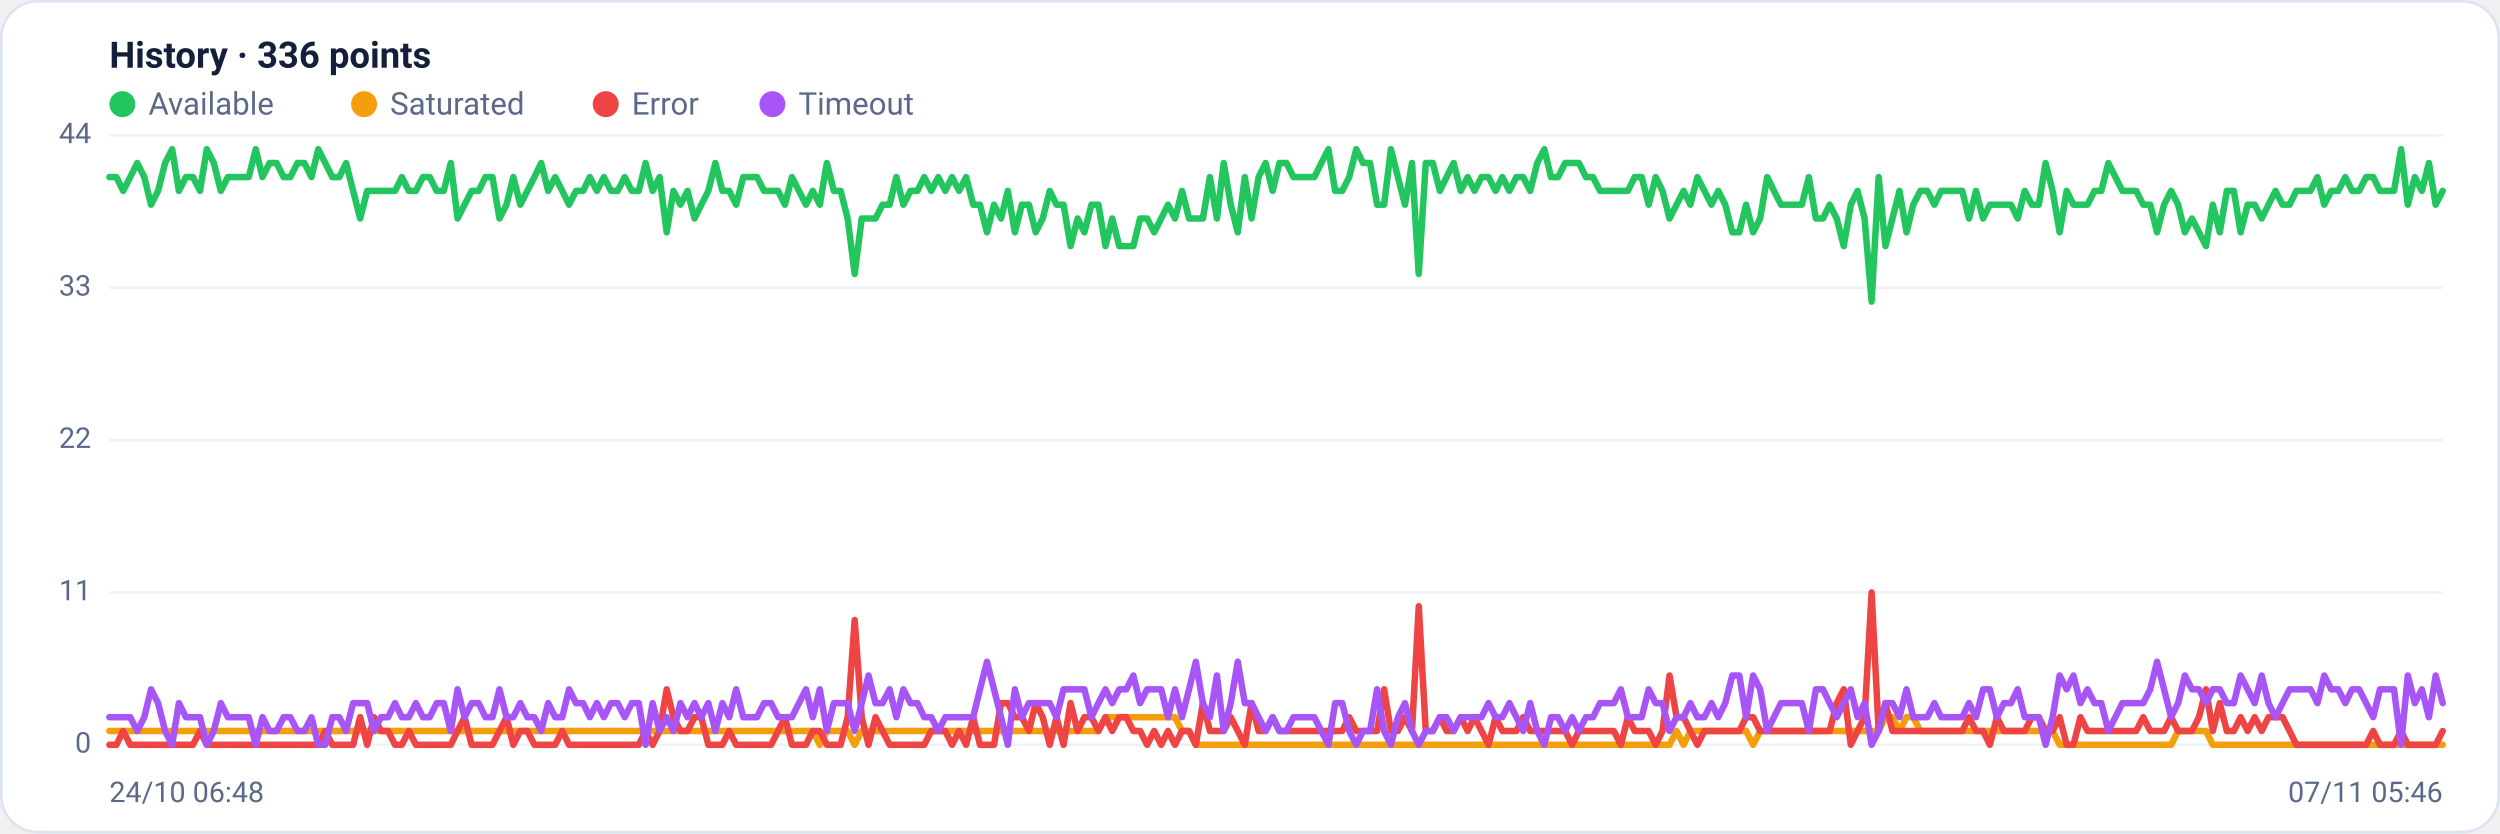
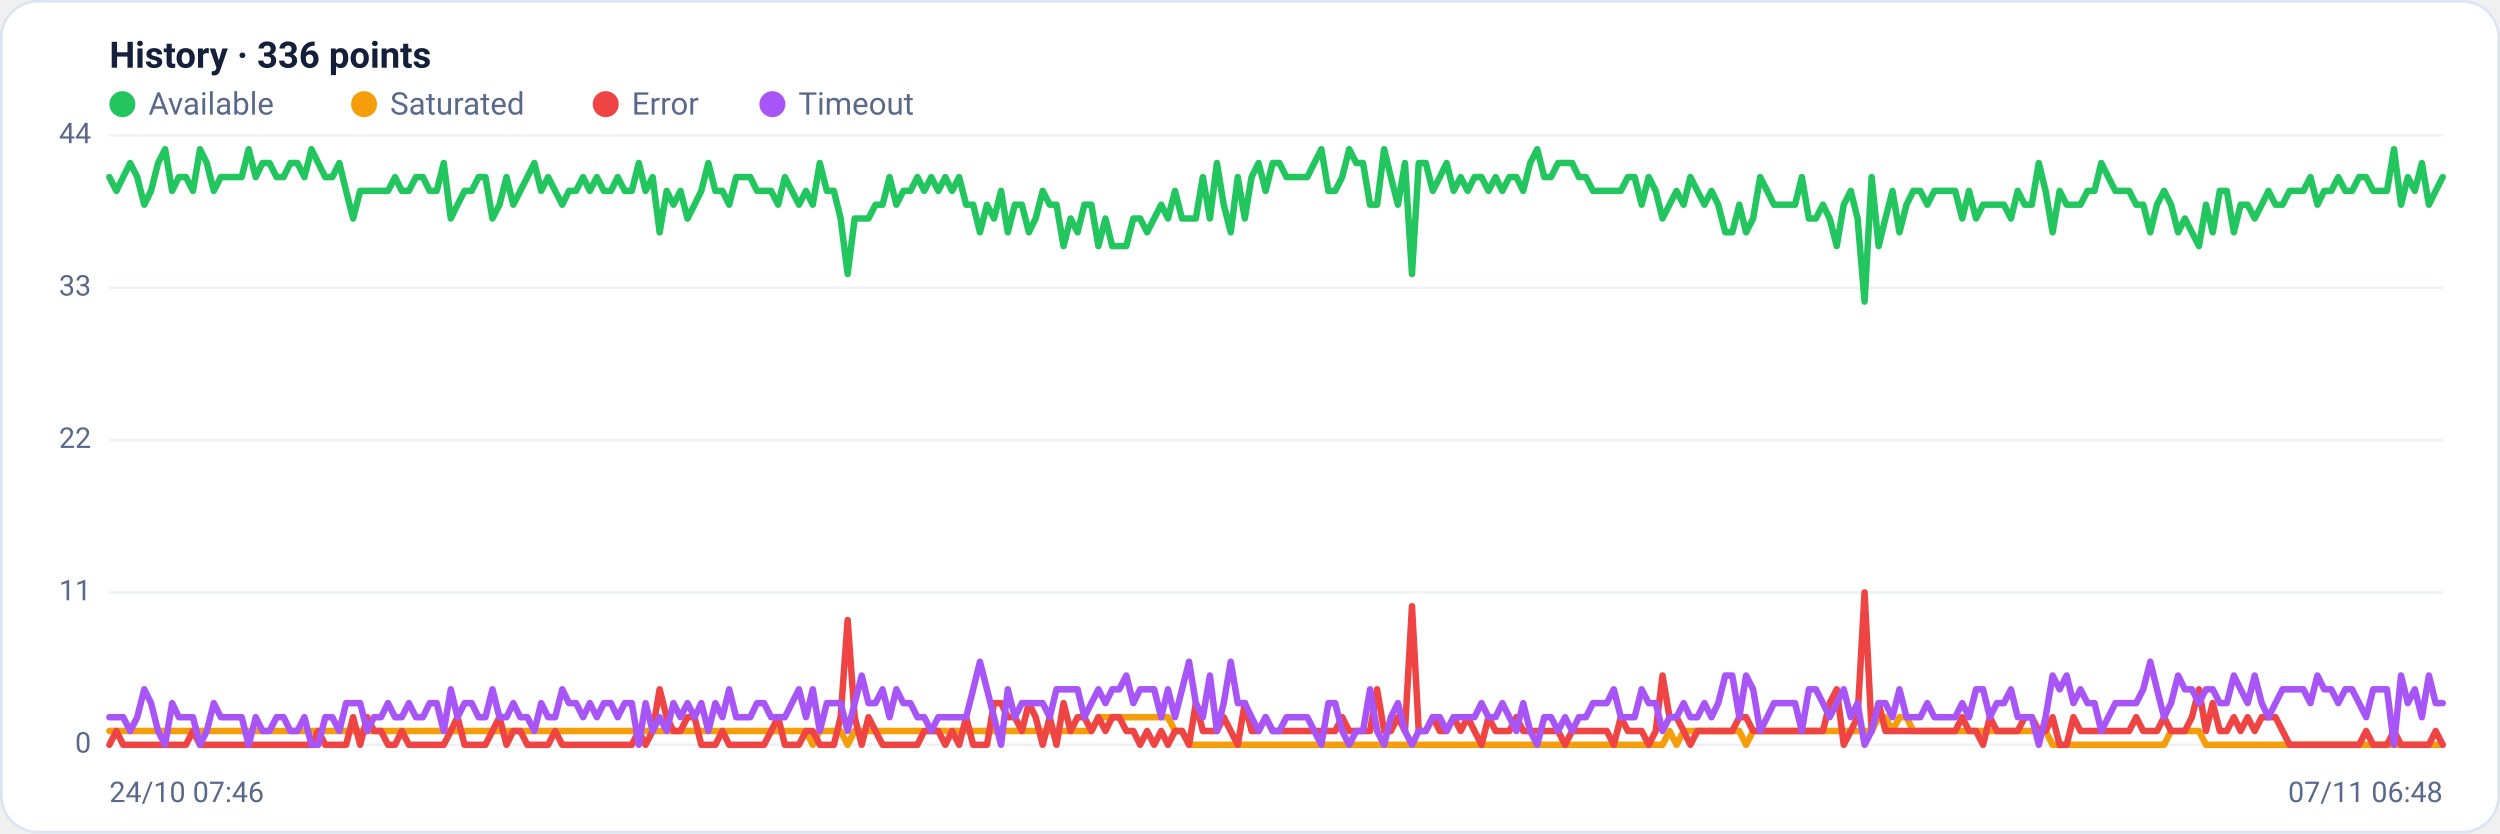
<svg xmlns="http://www.w3.org/2000/svg" viewBox="0 0 960 320" width="960" height="320" font-family="Segoe UI, system-ui, -apple-system, Roboto, Helvetica, Arial, sans-serif" role="img" aria-label="Availability history per region">
  <rect x="0.5" y="0.5" width="959" height="319" rx="14" fill="#ffffff" stroke="#dce3f1" />
  <text x="42" y="26" font-size="14" font-weight="600" fill="#14203a">History · 336 points</text>
  <circle cx="47" cy="40" r="5" fill="#22c55e" />
  <text x="57" y="44" font-size="12" fill="#5a688a">Available</text>
  <circle cx="139.8" cy="40" r="5" fill="#f59e0b" />
  <text x="149.8" y="44" font-size="12" fill="#5a688a">Saturated</text>
  <circle cx="232.6" cy="40" r="5" fill="#ef4444" />
  <text x="242.6" y="44" font-size="12" fill="#5a688a">Error</text>
  <circle cx="296.6" cy="40" r="5" fill="#a855f7" />
  <text x="306.6" y="44" font-size="12" fill="#5a688a">Timeout</text>
  <line x1="42" y1="286.0" x2="938" y2="286.0" stroke="#eef2f7" stroke-width="1" />
  <text x="35" y="289.0" text-anchor="end" font-size="11" fill="#5a688a">0</text>
  <line x1="42" y1="227.5" x2="938" y2="227.5" stroke="#eef2f7" stroke-width="1" />
  <text x="35" y="230.5" text-anchor="end" font-size="11" fill="#5a688a">11</text>
  <line x1="42" y1="169.0" x2="938" y2="169.0" stroke="#eef2f7" stroke-width="1" />
  <text x="35" y="172.0" text-anchor="end" font-size="11" fill="#5a688a">22</text>
  <line x1="42" y1="110.5" x2="938" y2="110.5" stroke="#eef2f7" stroke-width="1" />
  <text x="35" y="113.5" text-anchor="end" font-size="11" fill="#5a688a">33</text>
  <line x1="42" y1="52.0" x2="938" y2="52.0" stroke="#eef2f7" stroke-width="1" />
  <text x="35" y="55.0" text-anchor="end" font-size="11" fill="#5a688a">44</text>
-   <polyline fill="none" stroke="#22c55e" stroke-width="2.5" stroke-linejoin="round" stroke-linecap="round" points="42.0,68.0 44.7,68.0 47.3,73.3 50.0,68.0 52.7,62.6 55.4,68.0 58.0,78.6 60.7,73.3 63.4,62.6 66.1,57.3 68.7,73.3 71.4,68.0 74.1,68.0 76.8,73.3 79.4,57.3 82.1,62.6 84.8,73.3 87.5,68.0 90.1,68.0 92.8,68.0 95.5,68.0 98.2,57.3 100.8,68.0 103.5,62.6 106.2,62.6 108.9,68.0 111.5,68.0 114.2,62.6 116.9,62.6 119.6,68.0 122.2,57.3 124.9,62.6 127.6,68.0 130.3,68.0 132.9,62.6 135.6,73.3 138.3,83.9 141.0,73.3 143.6,73.3 146.3,73.3 149.0,73.3 151.7,73.3 154.3,68.0 157.0,73.3 159.7,73.3 162.4,68.0 165.0,68.0 167.7,73.3 170.4,73.3 173.1,62.6 175.7,83.9 178.4,78.6 181.1,73.3 183.8,73.3 186.4,68.0 189.1,68.0 191.8,83.9 194.5,78.6 197.1,68.0 199.8,78.6 202.5,73.3 205.2,68.0 207.8,62.6 210.5,73.3 213.2,68.0 215.9,73.3 218.5,78.6 221.2,73.3 223.9,73.3 226.5,68.0 229.2,73.3 231.9,68.0 234.6,73.3 237.2,73.3 239.9,68.0 242.6,73.3 245.3,73.3 247.9,62.6 250.6,73.3 253.3,68.0 256.0,89.2 258.6,73.3 261.3,78.6 264.0,73.3 266.7,83.9 269.3,78.6 272.0,73.3 274.7,62.6 277.4,73.3 280.0,73.3 282.7,78.6 285.4,68.0 288.1,68.0 290.7,68.0 293.4,73.3 296.1,73.3 298.8,73.3 301.4,78.6 304.1,68.0 306.8,73.3 309.5,78.6 312.1,73.3 314.8,78.6 317.5,62.6 320.2,73.3 322.8,73.3 325.5,83.9 328.2,105.2 330.9,83.9 333.5,83.9 336.2,83.9 338.9,78.6 341.6,78.6 344.2,68.0 346.9,78.6 349.6,73.3 352.3,73.3 354.9,68.0 357.6,73.3 360.3,68.0 363.0,73.3 365.6,68.0 368.3,73.3 371.0,68.0 373.7,78.6 376.3,78.6 379.0,89.2 381.7,78.6 384.4,83.9 387.0,73.3 389.7,89.2 392.4,78.6 395.1,78.6 397.7,89.2 400.4,83.9 403.1,73.3 405.7,78.6 408.4,78.6 411.1,94.5 413.8,83.9 416.4,89.2 419.1,78.6 421.8,78.6 424.5,94.5 427.1,83.9 429.8,94.5 432.5,94.5 435.2,94.5 437.8,83.9 440.5,83.9 443.2,89.2 445.9,83.9 448.5,78.6 451.2,83.9 453.9,73.3 456.6,83.9 459.2,83.9 461.9,83.9 464.6,68.0 467.3,83.9 469.9,62.6 472.6,78.6 475.3,89.2 478.0,68.0 480.6,83.9 483.3,68.0 486.0,62.6 488.7,73.3 491.3,62.6 494.0,62.6 496.7,68.0 499.4,68.0 502.0,68.0 504.7,68.0 507.4,62.6 510.1,57.3 512.7,73.3 515.4,73.3 518.1,68.0 520.8,57.3 523.4,62.6 526.1,62.6 528.8,78.6 531.5,78.6 534.1,57.3 536.8,68.0 539.5,78.6 542.2,62.6 544.8,105.2 547.5,62.6 550.2,62.6 552.9,73.3 555.5,68.0 558.2,62.6 560.9,73.3 563.6,68.0 566.2,73.3 568.9,68.0 571.6,68.0 574.3,73.3 576.9,68.0 579.6,73.3 582.3,68.0 584.9,68.0 587.6,73.3 590.3,62.6 593.0,57.3 595.6,68.0 598.3,68.0 601.0,62.6 603.7,62.6 606.3,62.6 609.0,68.0 611.7,68.0 614.4,73.3 617.0,73.3 619.7,73.3 622.4,73.3 625.1,73.3 627.7,68.0 630.4,68.0 633.1,78.6 635.8,68.0 638.4,73.3 641.1,83.9 643.8,78.6 646.5,73.3 649.1,78.6 651.8,68.0 654.5,73.3 657.2,78.6 659.8,73.3 662.5,78.6 665.2,89.2 667.9,89.2 670.5,78.6 673.2,89.2 675.9,83.9 678.6,68.0 681.2,73.3 683.9,78.6 686.6,78.6 689.3,78.6 691.9,78.6 694.6,68.0 697.3,83.9 700.0,83.9 702.6,78.6 705.3,83.9 708.0,94.5 710.7,78.6 713.3,73.3 716.0,83.9 718.7,115.8 721.4,68.0 724.0,94.5 726.7,83.9 729.4,73.3 732.1,89.2 734.7,78.6 737.4,73.3 740.1,73.3 742.8,78.6 745.4,73.3 748.1,73.3 750.8,73.3 753.5,73.3 756.1,83.9 758.8,73.3 761.5,83.9 764.1,78.6 766.8,78.6 769.5,78.6 772.2,78.6 774.8,83.9 777.5,73.3 780.2,78.6 782.9,78.6 785.5,62.6 788.2,73.3 790.9,89.2 793.6,73.3 796.2,78.6 798.9,78.6 801.6,78.6 804.3,73.3 806.9,73.3 809.6,62.6 812.3,68.0 815.0,73.3 817.6,73.3 820.3,73.3 823.0,78.6 825.7,78.6 828.3,89.2 831.0,78.6 833.7,73.3 836.4,78.6 839.0,89.2 841.7,83.9 844.4,89.2 847.1,94.5 849.7,78.6 852.4,89.2 855.1,73.3 857.8,73.3 860.4,89.2 863.1,78.6 865.8,78.6 868.5,83.9 871.1,78.6 873.8,73.3 876.5,78.6 879.2,78.6 881.8,73.3 884.5,73.3 887.2,73.3 889.9,68.0 892.5,78.6 895.2,73.3 897.9,73.3 900.6,68.0 903.2,73.3 905.9,73.3 908.6,68.0 911.3,68.0 913.9,73.3 916.6,73.3 919.3,73.3 922.0,57.3 924.6,78.6 927.3,68.0 930.0,73.3 932.7,62.6 935.3,78.6 938.0,73.3" />
-   <polyline fill="none" stroke="#f59e0b" stroke-width="2.5" stroke-linejoin="round" stroke-linecap="round" points="42.0,280.7 44.7,280.7 47.3,280.7 50.0,280.7 52.7,280.7 55.4,280.7 58.0,280.7 60.7,280.7 63.4,280.7 66.1,280.7 68.7,280.7 71.4,280.7 74.1,280.7 76.8,280.7 79.4,280.7 82.1,280.7 84.8,280.7 87.5,280.7 90.1,280.7 92.8,280.7 95.5,280.7 98.2,280.7 100.8,280.7 103.5,280.7 106.2,280.7 108.9,280.7 111.5,280.7 114.2,280.7 116.9,280.7 119.6,280.7 122.2,280.7 124.9,280.7 127.6,280.7 130.3,280.7 132.9,280.7 135.6,280.7 138.3,280.7 141.0,280.7 143.6,280.7 146.3,280.7 149.0,280.7 151.7,280.7 154.3,280.7 157.0,280.7 159.7,280.7 162.4,280.7 165.0,280.7 167.7,280.7 170.4,280.7 173.1,280.7 175.7,280.7 178.4,280.7 181.1,280.7 183.8,280.7 186.4,280.7 189.1,280.7 191.8,280.7 194.5,280.7 197.1,280.7 199.8,280.7 202.5,280.7 205.2,280.7 207.8,280.7 210.5,280.7 213.2,280.7 215.9,280.7 218.5,280.7 221.2,280.7 223.9,280.7 226.5,280.7 229.2,280.7 231.9,280.7 234.6,280.7 237.2,280.7 239.9,280.7 242.6,280.7 245.3,280.7 247.9,280.7 250.6,280.7 253.3,280.7 256.0,280.7 258.6,280.7 261.3,280.7 264.0,280.7 266.7,280.7 269.3,280.7 272.0,280.7 274.7,280.7 277.4,280.7 280.0,280.7 282.7,280.7 285.4,280.7 288.1,280.7 290.7,280.7 293.4,280.7 296.1,280.7 298.8,280.7 301.4,280.7 304.1,280.7 306.8,280.7 309.5,280.7 312.1,280.7 314.8,286.0 317.5,280.7 320.2,280.7 322.8,280.7 325.5,280.7 328.2,286.0 330.9,280.7 333.5,280.7 336.2,280.7 338.9,280.7 341.6,280.7 344.2,280.7 346.9,280.7 349.6,280.7 352.3,280.7 354.9,280.7 357.6,280.7 360.3,280.7 363.0,280.7 365.6,280.7 368.3,280.7 371.0,280.7 373.7,280.7 376.3,280.7 379.0,280.7 381.7,280.7 384.4,280.7 387.0,280.7 389.7,280.7 392.4,280.7 395.1,280.7 397.7,280.7 400.4,280.7 403.1,280.7 405.7,280.7 408.4,280.7 411.1,280.7 413.8,280.7 416.4,280.7 419.1,280.7 421.8,280.7 424.5,275.4 427.1,275.4 429.8,275.4 432.5,275.4 435.2,275.4 437.8,275.4 440.5,275.4 443.2,275.4 445.9,275.4 448.5,275.4 451.2,275.4 453.9,280.7 456.6,280.7 459.2,286.0 461.9,286.0 464.6,286.0 467.3,286.0 469.9,286.0 472.6,286.0 475.3,286.0 478.0,286.0 480.6,286.0 483.3,286.0 486.0,286.0 488.7,286.0 491.3,286.0 494.0,286.0 496.7,286.0 499.4,286.0 502.0,286.0 504.7,286.0 507.4,286.0 510.1,286.0 512.7,286.0 515.4,286.0 518.1,286.0 520.8,286.0 523.4,286.0 526.1,286.0 528.8,286.0 531.5,286.0 534.1,286.0 536.8,286.0 539.5,286.0 542.2,286.0 544.8,286.0 547.5,286.0 550.2,286.0 552.9,286.0 555.5,286.0 558.2,286.0 560.9,286.0 563.6,286.0 566.2,286.0 568.9,286.0 571.6,286.0 574.3,286.0 576.9,286.0 579.6,286.0 582.3,286.0 584.9,286.0 587.6,286.0 590.3,286.0 593.0,286.0 595.6,286.0 598.3,286.0 601.0,286.0 603.7,286.0 606.3,286.0 609.0,286.0 611.7,286.0 614.4,286.0 617.0,286.0 619.7,286.0 622.4,286.0 625.1,286.0 627.7,286.0 630.4,286.0 633.1,286.0 635.8,286.0 638.4,286.0 641.1,286.0 643.8,280.7 646.5,286.0 649.1,280.7 651.8,280.7 654.5,280.7 657.2,280.7 659.8,280.7 662.5,280.7 665.2,280.7 667.9,280.7 670.5,280.7 673.2,286.0 675.9,280.7 678.6,280.7 681.2,280.7 683.9,280.7 686.6,280.7 689.3,280.7 691.9,280.7 694.6,280.7 697.3,280.7 700.0,280.7 702.6,280.7 705.3,280.7 708.0,280.7 710.7,280.7 713.3,280.7 716.0,280.7 718.7,280.7 721.4,280.7 724.0,275.4 726.7,275.4 729.4,280.7 732.1,275.4 734.7,275.4 737.4,280.7 740.1,280.7 742.8,280.7 745.4,280.7 748.1,280.7 750.8,280.7 753.5,280.7 756.1,280.7 758.8,280.7 761.5,280.7 764.1,280.7 766.8,280.7 769.5,280.7 772.2,280.7 774.8,280.7 777.5,280.7 780.2,280.7 782.9,280.7 785.5,280.7 788.2,280.7 790.9,286.0 793.6,286.0 796.2,286.0 798.9,286.0 801.6,286.0 804.3,286.0 806.9,286.0 809.6,286.0 812.3,286.0 815.0,286.0 817.6,286.0 820.3,286.0 823.0,286.0 825.7,286.0 828.3,286.0 831.0,286.0 833.7,286.0 836.4,280.7 839.0,280.7 841.7,280.7 844.4,280.7 847.1,280.7 849.7,286.0 852.4,286.0 855.1,286.0 857.8,286.0 860.4,286.0 863.1,286.0 865.8,286.0 868.5,286.0 871.1,286.0 873.8,286.0 876.5,286.0 879.2,286.0 881.8,286.0 884.5,286.0 887.2,286.0 889.9,286.0 892.5,286.0 895.2,286.0 897.9,286.0 900.6,286.0 903.2,286.0 905.9,286.0 908.6,286.0 911.3,286.0 913.9,286.0 916.6,286.0 919.3,286.0 922.0,286.0 924.6,286.0 927.3,286.0 930.0,286.0 932.7,286.0 935.3,286.0 938.0,286.0" />
-   <polyline fill="none" stroke="#ef4444" stroke-width="2.5" stroke-linejoin="round" stroke-linecap="round" points="42.0,286.0 44.7,286.0 47.3,280.7 50.0,286.0 52.7,286.0 55.4,286.0 58.0,286.0 60.7,286.0 63.4,286.0 66.1,286.0 68.7,286.0 71.4,286.0 74.1,286.0 76.8,280.7 79.4,286.0 82.1,286.0 84.8,286.0 87.5,286.0 90.1,286.0 92.8,286.0 95.5,286.0 98.2,286.0 100.8,286.0 103.5,286.0 106.2,286.0 108.9,286.0 111.5,286.0 114.2,286.0 116.9,286.0 119.6,286.0 122.2,286.0 124.9,280.7 127.6,286.0 130.3,286.0 132.9,286.0 135.6,286.0 138.3,275.4 141.0,286.0 143.6,275.4 146.3,280.7 149.0,280.7 151.7,286.0 154.3,286.0 157.0,280.7 159.7,286.0 162.4,286.0 165.0,286.0 167.7,286.0 170.4,286.0 173.1,286.0 175.7,280.7 178.4,275.4 181.1,286.0 183.8,286.0 186.4,286.0 189.1,286.0 191.8,280.7 194.5,275.4 197.1,286.0 199.8,280.7 202.5,280.7 205.2,286.0 207.8,286.0 210.5,286.0 213.2,286.0 215.9,280.7 218.5,286.0 221.2,286.0 223.9,286.0 226.5,286.0 229.2,286.0 231.9,286.0 234.6,286.0 237.2,286.0 239.9,286.0 242.6,286.0 245.3,286.0 247.9,280.7 250.6,286.0 253.3,280.7 256.0,264.7 258.6,275.4 261.3,280.7 264.0,280.7 266.7,275.4 269.3,275.4 272.0,286.0 274.7,286.0 277.4,286.0 280.0,280.7 282.7,286.0 285.4,286.0 288.1,286.0 290.7,286.0 293.4,286.0 296.1,286.0 298.8,280.7 301.4,275.4 304.1,286.0 306.8,286.0 309.5,286.0 312.1,280.7 314.8,280.7 317.5,286.0 320.2,286.0 322.8,286.0 325.5,275.4 328.2,238.1 330.9,275.4 333.5,286.0 336.2,275.4 338.9,280.7 341.6,286.0 344.2,286.0 346.9,286.0 349.6,286.0 352.3,286.0 354.9,286.0 357.6,280.7 360.3,280.7 363.0,280.7 365.6,286.0 368.3,280.7 371.0,286.0 373.7,275.4 376.3,286.0 379.0,286.0 381.7,286.0 384.4,270.0 387.0,270.0 389.7,275.4 392.4,275.4 395.1,280.7 397.7,270.0 400.4,275.4 403.1,286.0 405.7,275.4 408.4,286.0 411.1,270.0 413.8,280.7 416.4,275.4 419.1,275.4 421.8,280.7 424.5,275.4 427.1,280.7 429.8,275.4 432.5,275.4 435.2,280.7 437.8,280.7 440.5,286.0 443.2,280.7 445.9,286.0 448.5,280.7 451.2,286.0 453.9,280.7 456.6,280.7 459.2,286.0 461.9,270.0 464.6,280.7 467.3,280.7 469.9,280.7 472.6,275.4 475.3,280.7 478.0,286.0 480.6,270.0 483.3,280.7 486.0,280.7 488.7,275.4 491.3,280.7 494.0,280.7 496.7,280.7 499.4,280.7 502.0,280.7 504.7,280.7 507.4,280.7 510.1,280.7 512.7,280.7 515.4,280.7 518.1,275.4 520.8,280.7 523.4,280.7 526.1,280.7 528.8,280.7 531.5,264.7 534.1,280.7 536.8,280.7 539.5,275.4 542.2,280.7 544.8,232.8 547.5,280.7 550.2,280.7 552.9,275.4 555.5,280.7 558.2,280.7 560.9,275.4 563.6,280.7 566.2,275.4 568.9,280.7 571.6,286.0 574.3,275.4 576.9,280.7 579.6,280.7 582.3,280.7 584.9,275.4 587.6,280.7 590.3,280.7 593.0,280.7 595.6,280.7 598.3,280.7 601.0,280.7 603.7,286.0 606.3,280.7 609.0,280.7 611.7,280.7 614.4,280.7 617.0,280.7 619.7,280.7 622.4,286.0 625.1,275.4 627.7,280.7 630.4,280.7 633.1,280.7 635.8,286.0 638.4,280.7 641.1,259.4 643.8,275.4 646.5,275.4 649.1,280.7 651.8,286.0 654.5,280.7 657.2,280.7 659.8,280.7 662.5,280.7 665.2,280.7 667.9,280.7 670.5,275.4 673.2,275.4 675.9,280.7 678.6,280.7 681.2,280.7 683.9,280.7 686.6,280.7 689.3,280.7 691.9,280.7 694.6,280.7 697.3,280.7 700.0,280.7 702.6,280.7 705.3,270.0 708.0,264.7 710.7,286.0 713.3,280.7 716.0,275.4 718.7,227.5 721.4,280.7 724.0,270.0 726.7,280.7 729.4,280.7 732.1,280.7 734.7,280.7 737.4,280.7 740.1,280.7 742.8,280.7 745.4,280.7 748.1,280.7 750.8,280.7 753.5,280.7 756.1,275.4 758.8,280.7 761.5,280.7 764.1,286.0 766.8,275.4 769.5,280.7 772.2,280.7 774.8,280.7 777.5,280.7 780.2,275.4 782.9,275.4 785.5,280.7 788.2,280.7 790.9,275.4 793.6,286.0 796.2,286.0 798.9,275.4 801.6,280.7 804.3,280.7 806.9,280.7 809.6,280.7 812.3,280.7 815.0,280.7 817.6,280.7 820.3,280.7 823.0,275.4 825.7,280.7 828.3,280.7 831.0,280.7 833.7,275.4 836.4,280.7 839.0,280.7 841.7,280.7 844.4,275.4 847.1,264.7 849.7,280.7 852.4,270.0 855.1,280.7 857.8,280.7 860.4,275.4 863.1,280.7 865.8,275.4 868.5,280.7 871.1,275.4 873.8,275.4 876.5,275.4 879.2,280.7 881.8,286.0 884.5,286.0 887.2,286.0 889.9,286.0 892.5,286.0 895.2,286.0 897.9,286.0 900.6,286.0 903.2,286.0 905.9,286.0 908.6,286.0 911.3,280.7 913.9,286.0 916.6,286.0 919.3,286.0 922.0,280.7 924.6,286.0 927.3,286.0 930.0,286.0 932.7,286.0 935.3,286.0 938.0,280.7" />
-   <polyline fill="none" stroke="#a855f7" stroke-width="2.5" stroke-linejoin="round" stroke-linecap="round" points="42.0,275.4 44.7,275.4 47.3,275.4 50.0,275.4 52.7,280.7 55.4,275.4 58.0,264.7 60.7,270.0 63.4,280.7 66.1,286.0 68.7,270.0 71.4,275.4 74.1,275.4 76.8,275.4 79.4,286.0 82.1,280.7 84.8,270.0 87.5,275.4 90.1,275.4 92.8,275.4 95.5,275.4 98.2,286.0 100.8,275.4 103.5,280.7 106.2,280.7 108.9,275.4 111.5,275.4 114.2,280.7 116.9,280.7 119.6,275.4 122.2,286.0 124.9,286.0 127.6,275.4 130.3,275.4 132.9,280.7 135.6,270.0 138.3,270.0 141.0,270.0 143.6,280.7 146.3,275.4 149.0,275.4 151.7,270.0 154.3,275.4 157.0,275.4 159.7,270.0 162.4,275.4 165.0,275.4 167.7,270.0 170.4,270.0 173.1,280.7 175.7,264.7 178.4,275.4 181.1,270.0 183.8,270.0 186.4,275.4 189.1,275.4 191.8,264.7 194.5,275.4 197.1,275.4 199.8,270.0 202.5,275.4 205.2,275.4 207.8,280.7 210.5,270.0 213.2,275.4 215.9,275.4 218.5,264.7 221.2,270.0 223.9,270.0 226.5,275.4 229.2,270.0 231.9,275.4 234.6,270.0 237.2,270.0 239.9,275.4 242.6,270.0 245.3,270.0 247.9,286.0 250.6,270.0 253.3,280.7 256.0,275.4 258.6,280.7 261.3,270.0 264.0,275.4 266.7,270.0 269.3,275.4 272.0,270.0 274.7,280.7 277.4,270.0 280.0,275.4 282.7,264.7 285.4,275.4 288.1,275.4 290.7,275.4 293.4,270.0 296.1,270.0 298.8,275.4 301.4,275.4 304.1,275.4 306.8,270.0 309.5,264.7 312.1,275.4 314.8,264.7 317.5,280.7 320.2,270.0 322.8,270.0 325.5,270.0 328.2,280.7 330.9,270.0 333.5,259.4 336.2,270.0 338.9,270.0 341.6,264.7 344.2,275.4 346.9,264.7 349.6,270.0 352.3,270.0 354.9,275.4 357.6,275.4 360.3,280.7 363.0,275.4 365.6,275.4 368.3,275.4 371.0,275.4 373.7,275.4 376.3,264.7 379.0,254.1 381.7,264.7 384.4,275.4 387.0,286.0 389.7,264.7 392.4,275.4 395.1,270.0 397.7,270.0 400.4,270.0 403.1,270.0 405.7,275.4 408.4,264.7 411.1,264.7 413.8,264.7 416.4,264.7 419.1,275.4 421.8,270.0 424.5,264.7 427.1,270.0 429.8,264.7 432.5,264.7 435.2,259.4 437.8,270.0 440.5,264.7 443.2,264.7 445.9,264.7 448.5,275.4 451.2,264.7 453.9,275.4 456.6,264.7 459.2,254.1 461.9,270.0 464.6,275.4 467.3,259.4 469.9,280.7 472.6,270.0 475.3,254.1 478.0,270.0 480.6,270.0 483.3,275.4 486.0,280.7 488.7,275.4 491.3,280.7 494.0,280.7 496.7,275.4 499.4,275.4 502.0,275.4 504.7,275.4 507.4,280.7 510.1,286.0 512.7,270.0 515.4,270.0 518.1,280.7 520.8,286.0 523.4,280.7 526.1,280.7 528.8,264.7 531.5,280.7 534.1,286.0 536.8,275.4 539.5,270.0 542.2,280.7 544.8,286.0 547.5,280.7 550.2,280.7 552.9,275.4 555.5,275.4 558.2,280.7 560.9,275.4 563.6,275.4 566.2,275.4 568.9,275.4 571.6,270.0 574.3,275.4 576.9,275.4 579.6,270.0 582.3,275.4 584.9,280.7 587.6,270.0 590.3,280.7 593.0,286.0 595.6,275.4 598.3,275.4 601.0,280.7 603.7,275.4 606.3,280.7 609.0,275.4 611.7,275.4 614.4,270.0 617.0,270.0 619.7,270.0 622.4,264.7 625.1,275.4 627.7,275.4 630.4,275.4 633.1,264.7 635.8,270.0 638.4,270.0 641.1,280.7 643.8,275.4 646.5,275.4 649.1,270.0 651.8,275.4 654.5,275.4 657.2,270.0 659.8,275.4 662.5,270.0 665.2,259.4 667.9,259.4 670.5,275.4 673.2,259.4 675.9,264.7 678.6,280.7 681.2,275.4 683.9,270.0 686.6,270.0 689.3,270.0 691.9,270.0 694.6,280.7 697.3,264.7 700.0,264.7 702.6,270.0 705.3,275.4 708.0,270.0 710.7,264.7 713.3,275.4 716.0,270.0 718.7,286.0 721.4,280.7 724.0,270.0 726.7,270.0 729.4,275.4 732.1,264.7 734.7,275.4 737.4,275.4 740.1,275.4 742.8,270.0 745.4,275.4 748.1,275.4 750.8,275.4 753.5,275.4 756.1,270.0 758.8,275.4 761.5,264.7 764.1,264.7 766.8,275.4 769.5,270.0 772.2,270.0 774.8,264.7 777.5,275.4 780.2,275.4 782.9,275.4 785.5,286.0 788.2,275.4 790.9,259.4 793.6,264.7 796.2,259.4 798.9,270.0 801.6,264.7 804.3,270.0 806.9,270.0 809.6,280.7 812.3,275.4 815.0,270.0 817.6,270.0 820.3,270.0 823.0,270.0 825.7,264.7 828.3,254.1 831.0,264.7 833.7,275.4 836.4,270.0 839.0,259.4 841.7,264.7 844.4,264.7 847.1,270.0 849.7,264.7 852.4,264.7 855.1,270.0 857.8,270.0 860.4,259.4 863.1,264.7 865.8,270.0 868.5,259.4 871.1,270.0 873.8,275.4 876.5,270.0 879.2,264.7 881.8,264.7 884.5,264.7 887.2,264.7 889.9,270.0 892.5,259.4 895.2,264.7 897.9,264.7 900.6,270.0 903.2,264.7 905.9,264.7 908.6,270.0 911.3,275.4 913.9,264.7 916.6,264.7 919.3,264.7 922.0,286.0 924.6,259.4 927.3,270.0 930.0,264.7 932.7,275.4 935.3,259.4 938.0,270.0" />
-   <text x="42" y="308" font-size="11" fill="#5a688a">24/10 06:48</text>
-   <text x="938" y="308" text-anchor="end" font-size="11" fill="#5a688a">07/11 05:46</text>
+   <polyline fill="none" stroke="#22c55e" stroke-width="2.5" stroke-linejoin="round" stroke-linecap="round" points="42.0,68.0 44.7,73.3 47.3,68.0 50.0,62.6 52.7,68.0 55.4,78.6 58.0,73.3 60.7,62.6 63.4,57.3 66.1,73.3 68.7,68.0 71.4,68.0 74.1,73.3 76.8,57.3 79.4,62.6 82.1,73.3 84.8,68.0 87.5,68.0 90.1,68.0 92.8,68.0 95.5,57.3 98.2,68.0 100.8,62.6 103.5,62.6 106.2,68.0 108.9,68.0 111.5,62.6 114.2,62.6 116.9,68.0 119.6,57.3 122.2,62.6 124.9,68.0 127.6,68.0 130.3,62.6 132.9,73.3 135.6,83.9 138.3,73.3 141.0,73.3 143.6,73.3 146.3,73.3 149.0,73.3 151.7,68.0 154.3,73.3 157.0,73.3 159.7,68.0 162.4,68.0 165.0,73.3 167.7,73.3 170.4,62.6 173.1,83.9 175.7,78.6 178.4,73.3 181.1,73.3 183.8,68.0 186.4,68.0 189.1,83.9 191.8,78.6 194.5,68.0 197.1,78.6 199.8,73.3 202.5,68.0 205.2,62.6 207.8,73.3 210.5,68.0 213.2,73.3 215.9,78.6 218.5,73.3 221.2,73.3 223.9,68.0 226.5,73.3 229.2,68.0 231.9,73.3 234.6,73.3 237.2,68.0 239.9,73.3 242.6,73.3 245.3,62.6 247.9,73.3 250.6,68.0 253.3,89.2 256.0,73.3 258.6,78.6 261.3,73.3 264.0,83.9 266.7,78.6 269.3,73.3 272.0,62.6 274.7,73.3 277.4,73.3 280.0,78.6 282.7,68.0 285.4,68.0 288.1,68.0 290.7,73.3 293.4,73.3 296.1,73.3 298.8,78.6 301.4,68.0 304.1,73.3 306.8,78.6 309.5,73.3 312.1,78.6 314.8,62.6 317.5,73.3 320.2,73.3 322.8,83.9 325.5,105.2 328.2,83.9 330.9,83.9 333.5,83.9 336.2,78.6 338.9,78.6 341.6,68.0 344.2,78.6 346.9,73.3 349.6,73.3 352.3,68.0 354.9,73.3 357.6,68.0 360.3,73.3 363.0,68.0 365.6,73.3 368.3,68.0 371.0,78.6 373.7,78.6 376.3,89.2 379.0,78.6 381.7,83.9 384.4,73.3 387.0,89.2 389.7,78.6 392.4,78.6 395.1,89.2 397.7,83.9 400.4,73.3 403.1,78.6 405.7,78.6 408.4,94.5 411.1,83.9 413.8,89.2 416.4,78.6 419.1,78.6 421.8,94.5 424.5,83.9 427.1,94.5 429.8,94.5 432.5,94.5 435.2,83.9 437.8,83.9 440.5,89.2 443.2,83.9 445.9,78.6 448.5,83.9 451.2,73.3 453.9,83.9 456.6,83.9 459.2,83.9 461.9,68.0 464.6,83.9 467.3,62.6 469.9,78.6 472.6,89.2 475.3,68.0 478.0,83.9 480.6,68.0 483.3,62.6 486.0,73.3 488.7,62.6 491.3,62.6 494.0,68.0 496.7,68.0 499.4,68.0 502.0,68.0 504.7,62.6 507.4,57.3 510.1,73.3 512.7,73.3 515.4,68.0 518.1,57.3 520.8,62.6 523.4,62.6 526.1,78.6 528.8,78.6 531.5,57.3 534.1,68.0 536.8,78.6 539.5,62.6 542.2,105.2 544.8,62.6 547.5,62.6 550.2,73.3 552.9,68.0 555.5,62.6 558.2,73.3 560.9,68.0 563.6,73.3 566.2,68.0 568.9,68.0 571.6,73.3 574.3,68.0 576.9,73.3 579.6,68.0 582.3,68.0 584.9,73.3 587.6,62.6 590.3,57.3 593.0,68.0 595.6,68.0 598.3,62.6 601.0,62.6 603.7,62.6 606.3,68.0 609.0,68.0 611.7,73.3 614.4,73.3 617.0,73.3 619.7,73.3 622.4,73.3 625.1,68.0 627.7,68.0 630.4,78.6 633.1,68.0 635.8,73.3 638.4,83.9 641.1,78.6 643.8,73.3 646.5,78.6 649.1,68.0 651.8,73.3 654.5,78.6 657.2,73.3 659.8,78.6 662.5,89.2 665.2,89.2 667.9,78.6 670.5,89.2 673.2,83.9 675.9,68.0 678.6,73.3 681.2,78.6 683.9,78.6 686.6,78.6 689.3,78.6 691.9,68.0 694.6,83.9 697.3,83.9 700.0,78.6 702.6,83.9 705.3,94.5 708.0,78.6 710.7,73.3 713.3,83.9 716.0,115.8 718.7,68.0 721.4,94.5 724.0,83.9 726.7,73.3 729.4,89.2 732.1,78.6 734.7,73.3 737.4,73.3 740.1,78.6 742.8,73.3 745.4,73.3 748.1,73.3 750.8,73.3 753.5,83.9 756.1,73.3 758.8,83.9 761.5,78.6 764.1,78.6 766.8,78.6 769.5,78.6 772.2,83.9 774.8,73.3 777.5,78.6 780.2,78.6 782.9,62.6 785.5,73.3 788.2,89.2 790.9,73.3 793.6,78.6 796.2,78.6 798.9,78.6 801.6,73.3 804.3,73.3 806.9,62.6 809.6,68.0 812.3,73.3 815.0,73.3 817.6,73.3 820.3,78.6 823.0,78.6 825.7,89.2 828.3,78.6 831.0,73.3 833.7,78.6 836.4,89.2 839.0,83.9 841.7,89.2 844.4,94.5 847.1,78.6 849.7,89.2 852.4,73.3 855.1,73.3 857.8,89.2 860.4,78.6 863.1,78.6 865.8,83.9 868.5,78.6 871.1,73.3 873.8,78.6 876.5,78.6 879.2,73.3 881.8,73.3 884.5,73.3 887.2,68.0 889.9,78.6 892.5,73.3 895.2,73.3 897.9,68.0 900.6,73.3 903.2,73.3 905.9,68.0 908.6,68.0 911.3,73.3 913.9,73.3 916.6,73.3 919.3,57.3 922.0,78.6 924.6,68.0 927.3,73.3 930.0,62.6 932.7,78.6 935.3,73.3 938.0,68.0" />
+   <polyline fill="none" stroke="#f59e0b" stroke-width="2.5" stroke-linejoin="round" stroke-linecap="round" points="42.0,280.7 44.7,280.7 47.3,280.7 50.0,280.7 52.7,280.7 55.4,280.7 58.0,280.7 60.7,280.7 63.4,280.7 66.1,280.7 68.7,280.7 71.4,280.7 74.1,280.7 76.8,280.7 79.4,280.7 82.1,280.7 84.8,280.7 87.5,280.7 90.1,280.7 92.8,280.7 95.5,280.7 98.2,280.7 100.8,280.7 103.5,280.7 106.2,280.7 108.9,280.7 111.5,280.7 114.2,280.7 116.9,280.7 119.6,280.7 122.2,280.7 124.9,280.7 127.6,280.7 130.3,280.7 132.9,280.7 135.6,280.7 138.3,280.7 141.0,280.7 143.6,280.7 146.3,280.7 149.0,280.7 151.7,280.7 154.3,280.7 157.0,280.7 159.7,280.7 162.4,280.7 165.0,280.7 167.7,280.7 170.4,280.7 173.1,280.7 175.7,280.7 178.4,280.7 181.1,280.7 183.8,280.7 186.4,280.7 189.1,280.7 191.8,280.7 194.5,280.7 197.1,280.7 199.8,280.7 202.5,280.7 205.2,280.7 207.8,280.7 210.5,280.7 213.2,280.7 215.9,280.7 218.5,280.7 221.2,280.7 223.9,280.7 226.5,280.7 229.2,280.7 231.9,280.7 234.6,280.7 237.2,280.7 239.9,280.7 242.6,280.7 245.3,280.7 247.9,280.7 250.6,280.7 253.3,280.7 256.0,280.7 258.6,280.7 261.3,280.7 264.0,280.7 266.7,280.7 269.3,280.7 272.0,280.7 274.7,280.7 277.4,280.7 280.0,280.7 282.7,280.7 285.4,280.7 288.1,280.7 290.7,280.7 293.4,280.7 296.1,280.7 298.8,280.7 301.4,280.7 304.1,280.7 306.8,280.7 309.5,280.7 312.1,286.0 314.8,280.7 317.5,280.7 320.2,280.7 322.8,280.7 325.5,286.0 328.2,280.7 330.9,280.7 333.5,280.7 336.2,280.7 338.9,280.7 341.6,280.7 344.2,280.7 346.9,280.7 349.6,280.7 352.3,280.7 354.9,280.7 357.6,280.7 360.3,280.7 363.0,280.7 365.6,280.7 368.3,280.7 371.0,280.7 373.7,280.7 376.3,280.7 379.0,280.7 381.7,280.7 384.4,280.7 387.0,280.7 389.7,280.7 392.4,280.7 395.1,280.7 397.7,280.7 400.4,280.7 403.1,280.7 405.7,280.7 408.4,280.7 411.1,280.7 413.8,280.7 416.4,280.7 419.1,280.7 421.8,275.4 424.5,275.4 427.1,275.4 429.8,275.4 432.5,275.4 435.2,275.4 437.8,275.4 440.5,275.4 443.2,275.4 445.9,275.4 448.5,275.4 451.2,280.7 453.9,280.7 456.6,286.0 459.2,286.0 461.9,286.0 464.6,286.0 467.3,286.0 469.9,286.0 472.6,286.0 475.3,286.0 478.0,286.0 480.6,286.0 483.3,286.0 486.0,286.0 488.7,286.0 491.3,286.0 494.0,286.0 496.7,286.0 499.4,286.0 502.0,286.0 504.7,286.0 507.4,286.0 510.1,286.0 512.7,286.0 515.4,286.0 518.1,286.0 520.8,286.0 523.4,286.0 526.1,286.0 528.8,286.0 531.5,286.0 534.1,286.0 536.8,286.0 539.5,286.0 542.2,286.0 544.8,286.0 547.5,286.0 550.2,286.0 552.9,286.0 555.5,286.0 558.2,286.0 560.9,286.0 563.6,286.0 566.2,286.0 568.9,286.0 571.6,286.0 574.3,286.0 576.9,286.0 579.6,286.0 582.3,286.0 584.9,286.0 587.6,286.0 590.3,286.0 593.0,286.0 595.6,286.0 598.3,286.0 601.0,286.0 603.7,286.0 606.3,286.0 609.0,286.0 611.7,286.0 614.4,286.0 617.0,286.0 619.7,286.0 622.4,286.0 625.1,286.0 627.7,286.0 630.4,286.0 633.1,286.0 635.8,286.0 638.4,286.0 641.1,280.7 643.8,286.0 646.5,280.7 649.1,280.7 651.8,280.7 654.5,280.7 657.2,280.7 659.8,280.7 662.5,280.7 665.2,280.7 667.9,280.7 670.5,286.0 673.2,280.7 675.9,280.7 678.6,280.7 681.2,280.7 683.9,280.7 686.6,280.7 689.3,280.7 691.9,280.7 694.6,280.7 697.3,280.7 700.0,280.7 702.6,280.7 705.3,280.7 708.0,280.7 710.7,280.7 713.3,280.7 716.0,280.7 718.7,280.7 721.4,275.4 724.0,275.4 726.7,280.7 729.4,275.4 732.1,275.4 734.7,280.7 737.4,280.7 740.1,280.7 742.8,280.7 745.4,280.7 748.1,280.7 750.8,280.7 753.5,280.7 756.1,280.7 758.8,280.7 761.5,280.7 764.1,280.7 766.8,280.7 769.5,280.7 772.2,280.7 774.8,280.7 777.5,280.7 780.2,280.7 782.9,280.7 785.5,280.7 788.2,286.0 790.9,286.0 793.6,286.0 796.2,286.0 798.9,286.0 801.6,286.0 804.3,286.0 806.9,286.0 809.6,286.0 812.3,286.0 815.0,286.0 817.6,286.0 820.3,286.0 823.0,286.0 825.7,286.0 828.3,286.0 831.0,286.0 833.7,280.7 836.4,280.7 839.0,280.7 841.7,280.7 844.4,280.7 847.1,286.0 849.7,286.0 852.4,286.0 855.1,286.0 857.8,286.0 860.4,286.0 863.1,286.0 865.8,286.0 868.5,286.0 871.1,286.0 873.8,286.0 876.5,286.0 879.2,286.0 881.8,286.0 884.5,286.0 887.2,286.0 889.9,286.0 892.5,286.0 895.2,286.0 897.9,286.0 900.6,286.0 903.2,286.0 905.9,286.0 908.6,286.0 911.3,286.0 913.9,286.0 916.6,286.0 919.3,286.0 922.0,286.0 924.6,286.0 927.3,286.0 930.0,286.0 932.7,286.0 935.3,286.0 938.0,286.0" />
+   <polyline fill="none" stroke="#ef4444" stroke-width="2.5" stroke-linejoin="round" stroke-linecap="round" points="42.0,286.0 44.7,280.7 47.3,286.0 50.0,286.0 52.7,286.0 55.4,286.0 58.0,286.0 60.7,286.0 63.4,286.0 66.1,286.0 68.7,286.0 71.4,286.0 74.1,280.7 76.8,286.0 79.4,286.0 82.1,286.0 84.8,286.0 87.5,286.0 90.1,286.0 92.8,286.0 95.5,286.0 98.2,286.0 100.8,286.0 103.5,286.0 106.2,286.0 108.9,286.0 111.5,286.0 114.2,286.0 116.9,286.0 119.6,286.0 122.2,280.7 124.9,286.0 127.6,286.0 130.3,286.0 132.9,286.0 135.6,275.4 138.3,286.0 141.0,275.4 143.6,280.7 146.3,280.7 149.0,286.0 151.7,286.0 154.3,280.7 157.0,286.0 159.7,286.0 162.4,286.0 165.0,286.0 167.7,286.0 170.4,286.0 173.1,280.7 175.7,275.4 178.4,286.0 181.1,286.0 183.8,286.0 186.4,286.0 189.1,280.7 191.8,275.4 194.5,286.0 197.1,280.7 199.8,280.7 202.5,286.0 205.2,286.0 207.8,286.0 210.5,286.0 213.2,280.7 215.9,286.0 218.5,286.0 221.2,286.0 223.9,286.0 226.5,286.0 229.2,286.0 231.9,286.0 234.6,286.0 237.2,286.0 239.9,286.0 242.6,286.0 245.3,280.7 247.9,286.0 250.6,280.7 253.3,264.7 256.0,275.4 258.6,280.7 261.3,280.7 264.0,275.4 266.7,275.4 269.3,286.0 272.0,286.0 274.7,286.0 277.4,280.7 280.0,286.0 282.7,286.0 285.4,286.0 288.1,286.0 290.7,286.0 293.4,286.0 296.1,280.7 298.8,275.4 301.4,286.0 304.1,286.0 306.8,286.0 309.5,280.7 312.1,280.7 314.8,286.0 317.5,286.0 320.2,286.0 322.8,275.4 325.5,238.1 328.2,275.4 330.9,286.0 333.5,275.4 336.2,280.7 338.9,286.0 341.6,286.0 344.2,286.0 346.9,286.0 349.6,286.0 352.3,286.0 354.9,280.7 357.6,280.7 360.3,280.7 363.0,286.0 365.6,280.7 368.3,286.0 371.0,275.4 373.7,286.0 376.3,286.0 379.0,286.0 381.7,270.0 384.4,270.0 387.0,275.4 389.7,275.4 392.4,280.7 395.1,270.0 397.7,275.4 400.4,286.0 403.1,275.4 405.7,286.0 408.4,270.0 411.1,280.7 413.8,275.4 416.4,275.4 419.1,280.7 421.8,275.4 424.5,280.7 427.1,275.4 429.8,275.4 432.5,280.7 435.2,280.7 437.8,286.0 440.5,280.7 443.2,286.0 445.9,280.7 448.5,286.0 451.2,280.7 453.9,280.7 456.6,286.0 459.2,270.0 461.9,280.7 464.6,280.7 467.3,280.7 469.9,275.4 472.6,280.7 475.3,286.0 478.0,270.0 480.6,280.7 483.3,280.7 486.0,275.4 488.7,280.7 491.3,280.7 494.0,280.7 496.7,280.7 499.4,280.7 502.0,280.7 504.7,280.7 507.4,280.7 510.1,280.7 512.7,280.7 515.4,275.4 518.1,280.7 520.8,280.7 523.4,280.7 526.1,280.7 528.8,264.7 531.5,280.7 534.1,280.7 536.8,275.4 539.5,280.7 542.2,232.8 544.8,280.7 547.5,280.7 550.2,275.4 552.9,280.7 555.5,280.7 558.2,275.4 560.9,280.7 563.6,275.4 566.2,280.7 568.9,286.0 571.6,275.4 574.3,280.7 576.9,280.7 579.6,280.7 582.3,275.4 584.9,280.7 587.6,280.7 590.3,280.7 593.0,280.7 595.6,280.7 598.3,280.7 601.0,286.0 603.7,280.7 606.3,280.7 609.0,280.7 611.7,280.7 614.4,280.7 617.0,280.7 619.7,286.0 622.4,275.4 625.1,280.7 627.7,280.7 630.4,280.7 633.1,286.0 635.8,280.7 638.4,259.4 641.1,275.4 643.8,275.4 646.5,280.7 649.1,286.0 651.8,280.7 654.5,280.7 657.2,280.7 659.8,280.7 662.5,280.7 665.2,280.7 667.9,275.4 670.5,275.4 673.2,280.7 675.9,280.7 678.6,280.7 681.2,280.7 683.9,280.7 686.6,280.7 689.3,280.7 691.9,280.7 694.6,280.7 697.3,280.7 700.0,280.7 702.6,270.0 705.3,264.7 708.0,286.0 710.7,280.7 713.3,275.4 716.0,227.5 718.7,280.7 721.4,270.0 724.0,280.7 726.7,280.7 729.4,280.7 732.1,280.7 734.7,280.7 737.4,280.7 740.1,280.7 742.8,280.7 745.4,280.7 748.1,280.7 750.8,280.7 753.5,275.4 756.1,280.7 758.8,280.7 761.5,286.0 764.1,275.4 766.8,280.7 769.5,280.7 772.2,280.7 774.8,280.7 777.5,275.4 780.2,275.4 782.9,280.7 785.5,280.7 788.2,275.4 790.9,286.0 793.6,286.0 796.2,275.4 798.9,280.7 801.6,280.7 804.3,280.7 806.9,280.7 809.6,280.7 812.3,280.7 815.0,280.7 817.6,280.7 820.3,275.4 823.0,280.7 825.7,280.7 828.3,280.7 831.0,275.4 833.7,280.7 836.4,280.7 839.0,280.7 841.7,275.4 844.4,264.7 847.1,280.7 849.7,270.0 852.4,280.7 855.1,280.7 857.8,275.4 860.4,280.7 863.1,275.4 865.8,280.7 868.5,275.4 871.1,275.4 873.8,275.4 876.5,280.7 879.2,286.0 881.8,286.0 884.5,286.0 887.2,286.0 889.9,286.0 892.5,286.0 895.2,286.0 897.9,286.0 900.6,286.0 903.2,286.0 905.9,286.0 908.6,280.7 911.3,286.0 913.9,286.0 916.6,286.0 919.3,280.7 922.0,286.0 924.6,286.0 927.3,286.0 930.0,286.0 932.7,286.0 935.3,280.7 938.0,286.0" />
+   <polyline fill="none" stroke="#a855f7" stroke-width="2.5" stroke-linejoin="round" stroke-linecap="round" points="42.0,275.4 44.7,275.4 47.3,275.4 50.0,280.7 52.7,275.4 55.4,264.7 58.0,270.0 60.7,280.7 63.4,286.0 66.1,270.0 68.7,275.4 71.4,275.4 74.1,275.4 76.8,286.0 79.4,280.7 82.1,270.0 84.8,275.4 87.5,275.4 90.1,275.4 92.8,275.4 95.5,286.0 98.2,275.4 100.8,280.7 103.5,280.7 106.2,275.4 108.9,275.4 111.5,280.7 114.2,280.7 116.9,275.4 119.6,286.0 122.2,286.0 124.9,275.4 127.6,275.4 130.3,280.7 132.9,270.0 135.6,270.0 138.3,270.0 141.0,280.7 143.6,275.4 146.3,275.4 149.0,270.0 151.7,275.4 154.3,275.4 157.0,270.0 159.7,275.4 162.4,275.4 165.0,270.0 167.7,270.0 170.4,280.7 173.1,264.7 175.7,275.4 178.4,270.0 181.1,270.0 183.8,275.4 186.4,275.4 189.1,264.7 191.8,275.4 194.5,275.4 197.1,270.0 199.8,275.4 202.5,275.4 205.2,280.7 207.8,270.0 210.5,275.4 213.2,275.4 215.9,264.7 218.5,270.0 221.2,270.0 223.9,275.4 226.5,270.0 229.2,275.4 231.9,270.0 234.6,270.0 237.2,275.4 239.9,270.0 242.6,270.0 245.3,286.0 247.9,270.0 250.6,280.7 253.3,275.4 256.0,280.7 258.6,270.0 261.3,275.4 264.0,270.0 266.7,275.4 269.3,270.0 272.0,280.7 274.7,270.0 277.4,275.4 280.0,264.7 282.7,275.4 285.4,275.4 288.1,275.4 290.7,270.0 293.4,270.0 296.1,275.4 298.8,275.4 301.4,275.4 304.1,270.0 306.8,264.7 309.5,275.4 312.1,264.7 314.8,280.7 317.5,270.0 320.2,270.0 322.8,270.0 325.5,280.7 328.2,270.0 330.9,259.4 333.5,270.0 336.2,270.0 338.9,264.7 341.6,275.4 344.2,264.7 346.9,270.0 349.6,270.0 352.3,275.4 354.9,275.4 357.6,280.7 360.3,275.4 363.0,275.4 365.6,275.4 368.3,275.4 371.0,275.4 373.7,264.7 376.3,254.1 379.0,264.7 381.7,275.4 384.4,286.0 387.0,264.7 389.7,275.4 392.4,270.0 395.1,270.0 397.7,270.0 400.4,270.0 403.1,275.4 405.7,264.7 408.4,264.7 411.1,264.7 413.8,264.7 416.4,275.4 419.1,270.0 421.8,264.7 424.5,270.0 427.1,264.7 429.8,264.7 432.5,259.4 435.2,270.0 437.8,264.7 440.5,264.7 443.2,264.7 445.9,275.4 448.5,264.7 451.2,275.4 453.9,264.7 456.6,254.1 459.2,270.0 461.9,275.4 464.6,259.4 467.3,280.7 469.9,270.0 472.6,254.1 475.3,270.0 478.0,270.0 480.6,275.4 483.3,280.7 486.0,275.4 488.7,280.7 491.3,280.7 494.0,275.4 496.7,275.4 499.4,275.4 502.0,275.4 504.7,280.7 507.4,286.0 510.1,270.0 512.7,270.0 515.4,280.7 518.1,286.0 520.8,280.7 523.4,280.7 526.1,264.7 528.8,280.7 531.5,286.0 534.1,275.4 536.8,270.0 539.5,280.7 542.2,286.0 544.8,280.7 547.5,280.7 550.2,275.4 552.9,275.4 555.5,280.7 558.2,275.4 560.9,275.4 563.6,275.4 566.2,275.4 568.9,270.0 571.6,275.4 574.3,275.4 576.9,270.0 579.6,275.4 582.3,280.7 584.9,270.0 587.6,280.7 590.3,286.0 593.0,275.4 595.6,275.4 598.3,280.7 601.0,275.4 603.7,280.7 606.3,275.4 609.0,275.4 611.7,270.0 614.4,270.0 617.0,270.0 619.7,264.7 622.4,275.4 625.1,275.4 627.7,275.4 630.4,264.7 633.1,270.0 635.8,270.0 638.4,280.7 641.1,275.4 643.8,275.4 646.5,270.0 649.1,275.4 651.8,275.4 654.5,270.0 657.2,275.4 659.8,270.0 662.5,259.4 665.2,259.4 667.9,275.4 670.5,259.4 673.2,264.7 675.9,280.7 678.6,275.4 681.2,270.0 683.9,270.0 686.6,270.0 689.3,270.0 691.9,280.7 694.6,264.7 697.3,264.7 700.0,270.0 702.6,275.4 705.3,270.0 708.0,264.7 710.7,275.4 713.3,270.0 716.0,286.0 718.7,280.7 721.4,270.0 724.0,270.0 726.7,275.4 729.4,264.7 732.1,275.4 734.7,275.4 737.4,275.4 740.1,270.0 742.8,275.4 745.4,275.4 748.1,275.4 750.8,275.4 753.5,270.0 756.1,275.4 758.8,264.7 761.5,264.7 764.1,275.4 766.8,270.0 769.5,270.0 772.2,264.7 774.8,275.4 777.5,275.4 780.2,275.4 782.9,286.0 785.5,275.4 788.2,259.4 790.9,264.7 793.6,259.4 796.2,270.0 798.9,264.7 801.6,270.0 804.3,270.0 806.9,280.7 809.6,275.4 812.3,270.0 815.0,270.0 817.6,270.0 820.3,270.0 823.0,264.7 825.7,254.1 828.3,264.7 831.0,275.4 833.7,270.0 836.4,259.4 839.0,264.7 841.7,264.7 844.4,270.0 847.1,264.7 849.7,264.7 852.4,270.0 855.1,270.0 857.8,259.4 860.4,264.7 863.1,270.0 865.8,259.4 868.5,270.0 871.1,275.4 873.8,270.0 876.5,264.7 879.2,264.7 881.8,264.7 884.5,264.7 887.2,270.0 889.9,259.4 892.5,264.7 895.2,264.7 897.9,270.0 900.6,264.7 903.2,264.7 905.9,270.0 908.6,275.4 911.3,264.7 913.9,264.7 916.6,264.7 919.3,286.0 922.0,259.4 924.6,270.0 927.3,264.7 930.0,275.4 932.7,259.4 935.3,270.0 938.0,270.0" />
+   <text x="42" y="308" font-size="11" fill="#5a688a">24/10 07:46</text>
+   <text x="938" y="308" text-anchor="end" font-size="11" fill="#5a688a">07/11 06:48</text>
</svg>
